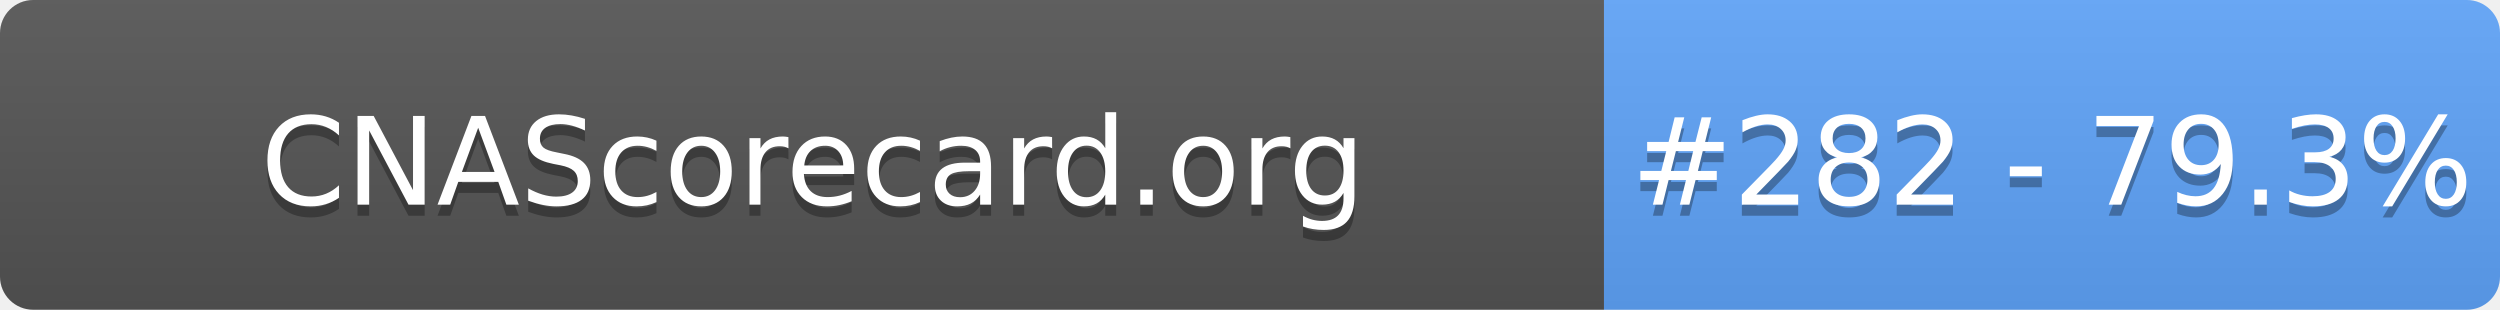
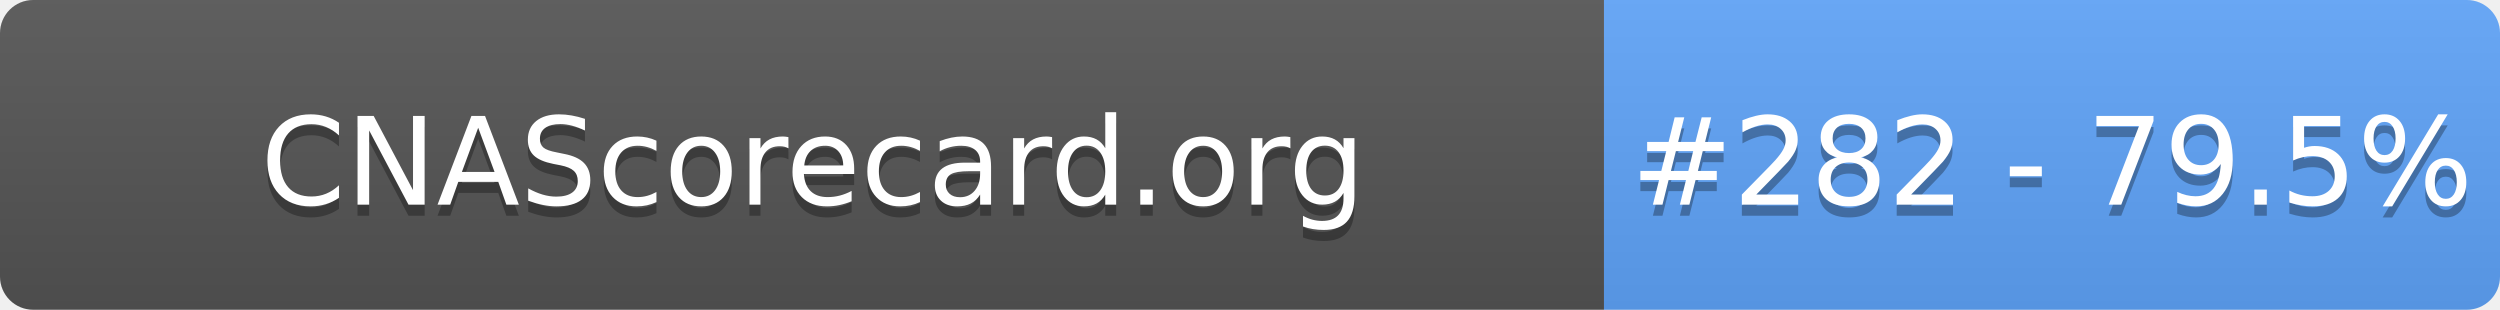
- <svg xmlns="http://www.w3.org/2000/svg" width="226" height="28" role="img" aria-label="CNAScorecard.org: #282 - 79.3%">
+ <svg xmlns="http://www.w3.org/2000/svg" width="226" height="28" role="img" aria-label="CNAScorecard.org: #282 - 79.5%">
  <linearGradient id="s" x2="0" y2="100%">
    <stop offset="0" stop-color="#bbb" stop-opacity=".1" />
    <stop offset="1" stop-opacity=".1" />
  </linearGradient>
  <clipPath id="r">
    <rect width="226" height="28" rx="3" fill="#fff" />
  </clipPath>
  <g clip-path="url(#r)">
    <rect width="145" height="28" fill="#555" />
    <rect x="145" width="81" height="28" fill="#60A5FA" />
    <rect width="226" height="28" fill="url(#s)" />
  </g>
  <g fill="#fff" text-anchor="middle" font-family="Verdana,Geneva,DejaVu Sans,sans-serif" text-rendering="geometricPrecision" font-size="110">
    <text aria-hidden="true" x="735" y="195" fill="#010101" fill-opacity=".3" transform="scale(.1)" textLength="1350">CNAScorecard.org</text>
    <text x="735" y="185" transform="scale(.1)" fill="#fff" textLength="1350">CNAScorecard.org</text>
-     <text aria-hidden="true" x="1855" y="195" fill="#010101" fill-opacity=".3" transform="scale(.1)" textLength="660">#282 - 79.3%</text>
-     <text x="1855" y="185" transform="scale(.1)" fill="#fff" textLength="660">#282 - 79.3%</text>
+     <text aria-hidden="true" x="1855" y="195" fill="#010101" fill-opacity=".3" transform="scale(.1)" textLength="660">#282 - 79.5%</text>
+     <text x="1855" y="185" transform="scale(.1)" fill="#fff" textLength="660">#282 - 79.5%</text>
  </g>
</svg>
